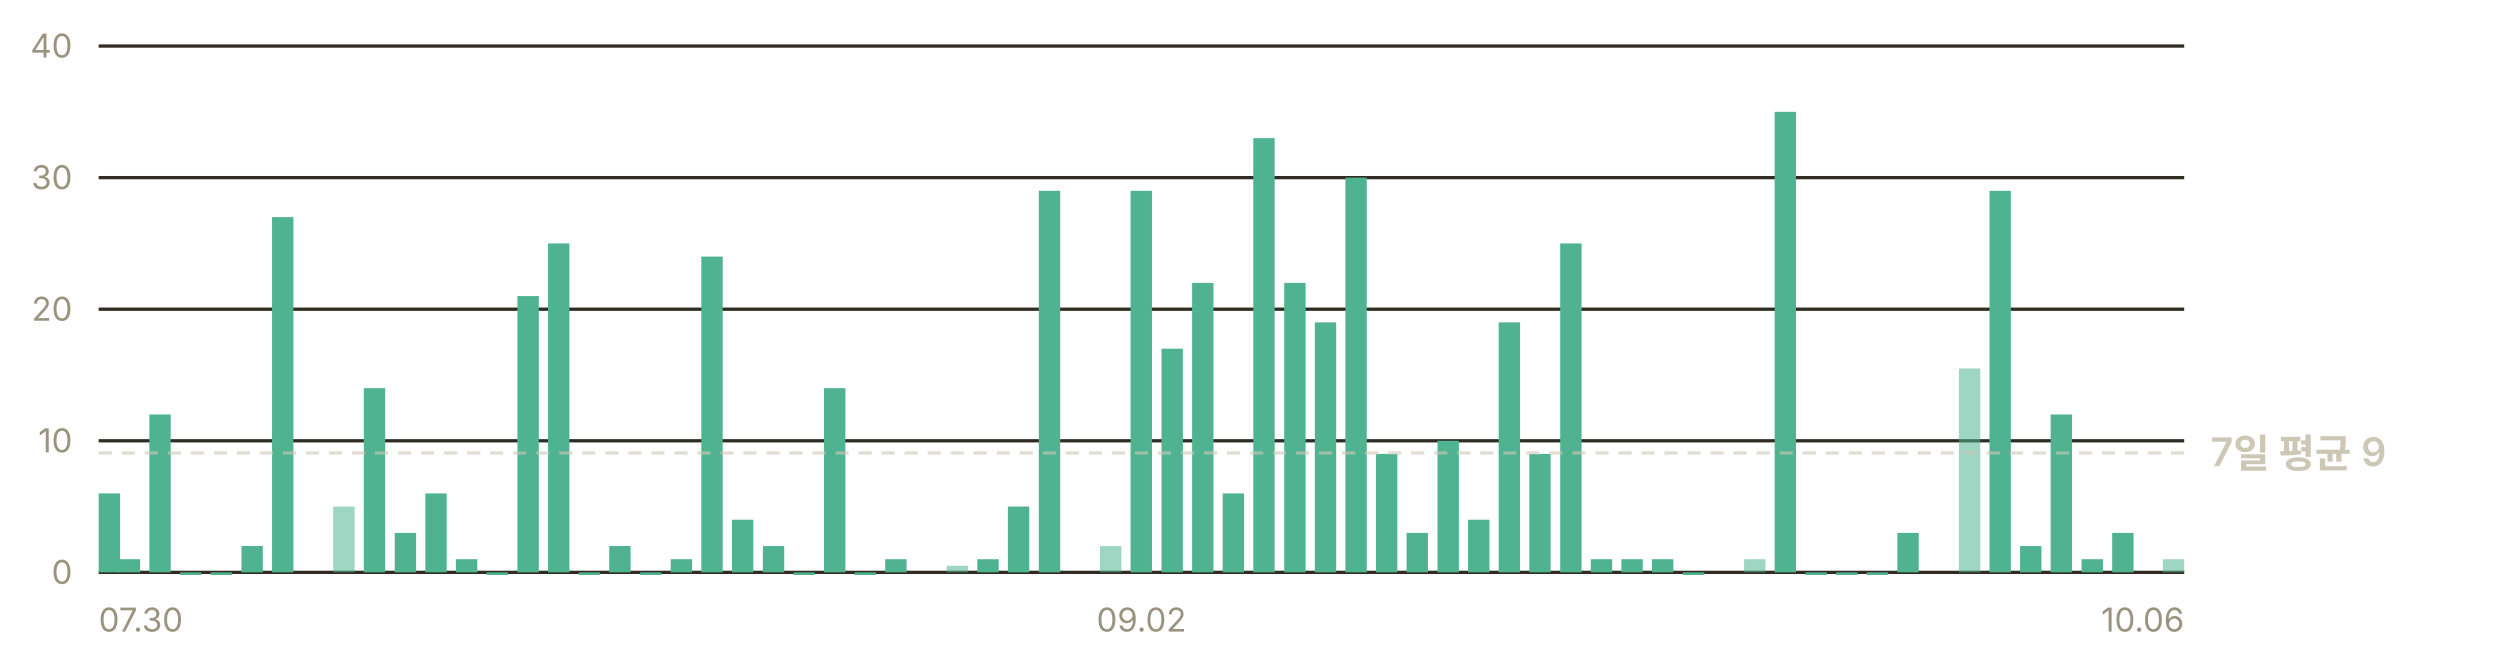
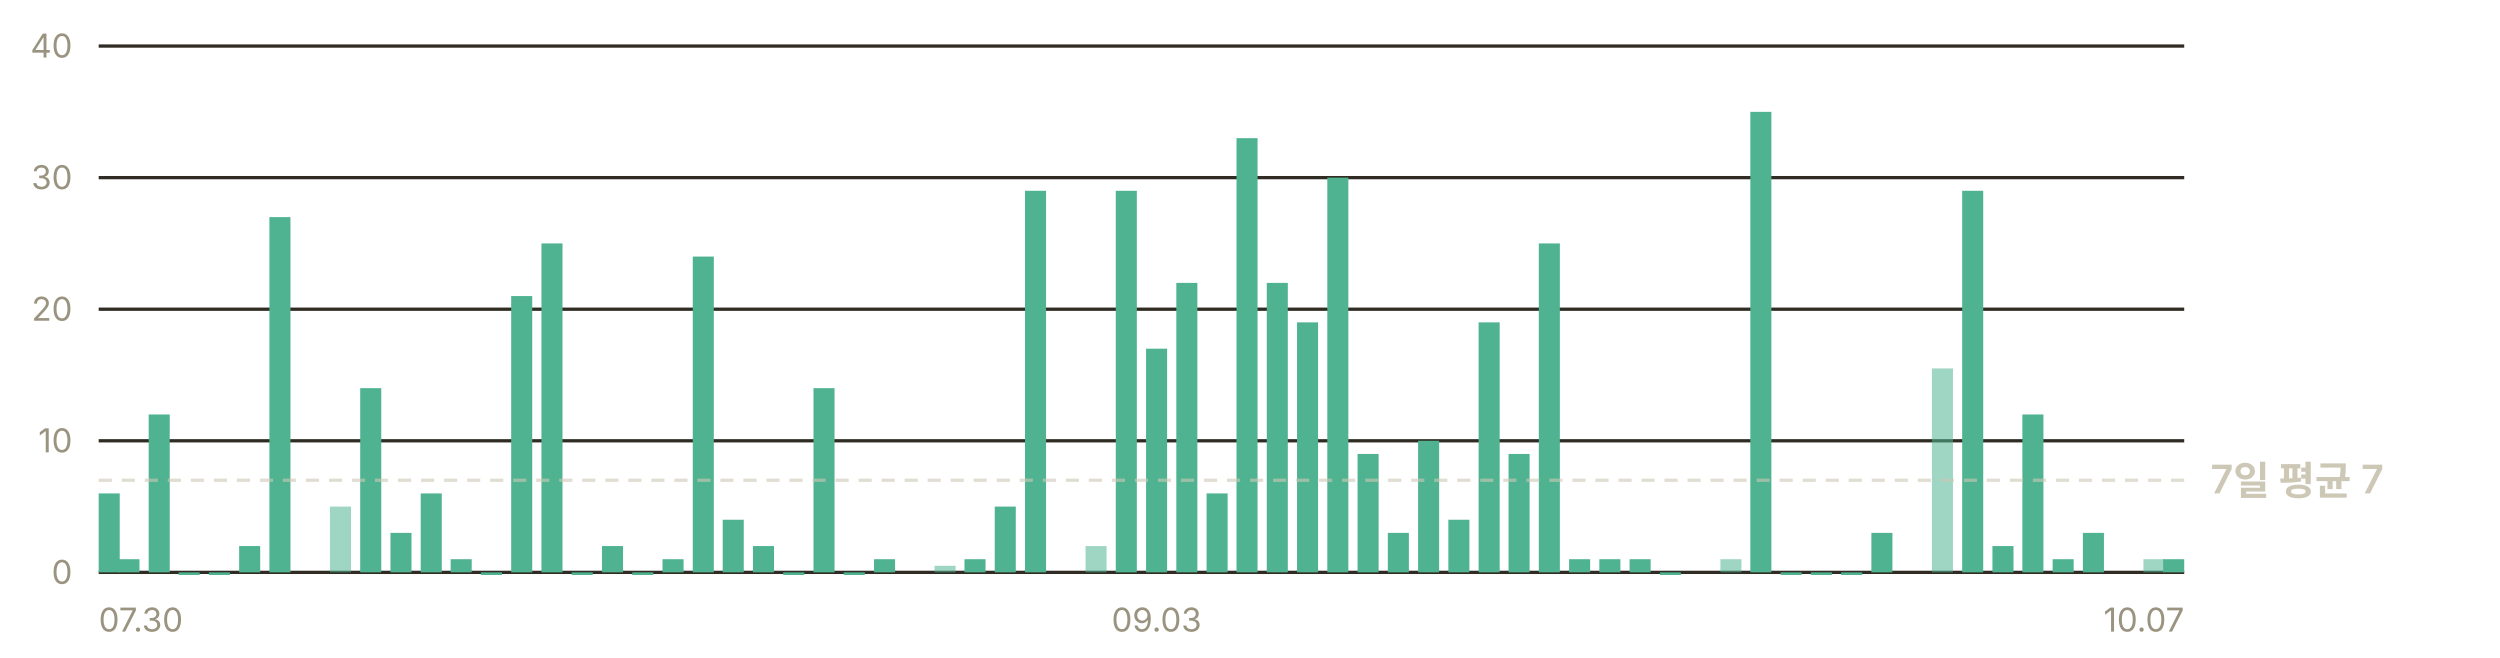
- <svg xmlns="http://www.w3.org/2000/svg" width="760" height="200" viewBox="0 0 760 200" role="img" aria-label="일별 앱 실행 추정 — 최근 7일 평균 하루 9회">
+ <svg xmlns="http://www.w3.org/2000/svg" width="760" height="200" viewBox="0 0 760 200" role="img" aria-label="일별 앱 실행 추정 — 최근 7일 평균 하루 7회">
  <g font-family="-apple-system, BlinkMacSystemFont, 'Segoe UI', 'Malgun Gothic', 'Apple SD Gothic Neo', sans-serif" font-size="11">
    <line x1="30" y1="174.0" x2="664" y2="174.0" stroke="#302c23" stroke-width="1" />
    <text x="22" y="177.5" fill="#9a937f" font-size="10" text-anchor="end">0</text>
    <line x1="30" y1="134.0" x2="664" y2="134.0" stroke="#302c23" stroke-width="1" />
    <text x="22" y="137.5" fill="#9a937f" font-size="10" text-anchor="end">10</text>
    <line x1="30" y1="94.0" x2="664" y2="94.0" stroke="#302c23" stroke-width="1" />
    <text x="22" y="97.5" fill="#9a937f" font-size="10" text-anchor="end">20</text>
    <line x1="30" y1="54.0" x2="664" y2="54.0" stroke="#302c23" stroke-width="1" />
    <text x="22" y="57.5" fill="#9a937f" font-size="10" text-anchor="end">30</text>
    <line x1="30" y1="14.0" x2="664" y2="14.0" stroke="#302c23" stroke-width="1" />
    <text x="22" y="17.5" fill="#9a937f" font-size="10" text-anchor="end">40</text>
-     <rect x="30.0" y="150.0" width="6.5" height="24.0" fill="#4fb391" />
-     <rect x="36.1" y="170.0" width="6.5" height="4.0" fill="#4fb391" />
-     <rect x="45.4" y="126.0" width="6.5" height="48.0" fill="#4fb391" />
-     <rect x="54.7" y="174.0" width="6.5" height="0.8" fill="#4fb391" />
-     <rect x="64.0" y="174.0" width="6.5" height="0.8" fill="#4fb391" />
-     <rect x="73.4" y="166.0" width="6.5" height="8.0" fill="#4fb391" />
-     <rect x="82.7" y="66.0" width="6.5" height="108.0" fill="#4fb391" />
-     <rect x="101.3" y="154.0" width="6.5" height="20.0" fill="#4fb391" opacity="0.55" />
-     <rect x="110.6" y="118.0" width="6.5" height="56.0" fill="#4fb391" />
-     <rect x="120.0" y="162.0" width="6.5" height="12.0" fill="#4fb391" />
-     <rect x="129.3" y="150.0" width="6.5" height="24.0" fill="#4fb391" />
-     <rect x="138.6" y="170.0" width="6.5" height="4.0" fill="#4fb391" />
-     <rect x="147.9" y="174.0" width="6.5" height="0.8" fill="#4fb391" />
-     <rect x="157.3" y="90.0" width="6.5" height="84.0" fill="#4fb391" />
-     <rect x="166.6" y="74.0" width="6.5" height="100.0" fill="#4fb391" />
-     <rect x="175.9" y="174.0" width="6.5" height="0.8" fill="#4fb391" />
-     <rect x="185.2" y="166.0" width="6.5" height="8.0" fill="#4fb391" />
-     <rect x="194.6" y="174.0" width="6.5" height="0.8" fill="#4fb391" />
-     <rect x="203.9" y="170.0" width="6.5" height="4.0" fill="#4fb391" />
-     <rect x="213.2" y="78.0" width="6.5" height="96.0" fill="#4fb391" />
-     <rect x="222.5" y="158.0" width="6.5" height="16.0" fill="#4fb391" />
-     <rect x="231.9" y="166.0" width="6.5" height="8.0" fill="#4fb391" />
-     <rect x="241.2" y="174.0" width="6.5" height="0.8" fill="#4fb391" />
-     <rect x="250.5" y="118.0" width="6.5" height="56.0" fill="#4fb391" />
-     <rect x="259.8" y="174.0" width="6.5" height="0.8" fill="#4fb391" />
-     <rect x="269.1" y="170.0" width="6.5" height="4.0" fill="#4fb391" />
-     <rect x="287.8" y="172.0" width="6.5" height="2.0" fill="#4fb391" opacity="0.55" />
-     <rect x="297.1" y="170.0" width="6.5" height="4.0" fill="#4fb391" />
-     <rect x="306.4" y="154.0" width="6.5" height="20.0" fill="#4fb391" />
-     <rect x="315.8" y="58.0" width="6.5" height="116.0" fill="#4fb391" />
-     <rect x="334.4" y="166.0" width="6.5" height="8.0" fill="#4fb391" opacity="0.55" />
-     <rect x="343.7" y="58.0" width="6.5" height="116.0" fill="#4fb391" />
-     <rect x="353.1" y="106.0" width="6.5" height="68.0" fill="#4fb391" />
-     <rect x="362.4" y="86.0" width="6.5" height="88.0" fill="#4fb391" />
-     <rect x="371.7" y="150.0" width="6.5" height="24.0" fill="#4fb391" />
-     <rect x="381.0" y="42.0" width="6.5" height="132.0" fill="#4fb391" />
-     <rect x="390.4" y="86.0" width="6.5" height="88.0" fill="#4fb391" />
-     <rect x="399.7" y="98.0" width="6.5" height="76.0" fill="#4fb391" />
-     <rect x="409.0" y="54.0" width="6.5" height="120.0" fill="#4fb391" />
-     <rect x="418.3" y="138.0" width="6.5" height="36.0" fill="#4fb391" />
-     <rect x="427.6" y="162.0" width="6.5" height="12.0" fill="#4fb391" />
-     <rect x="437.0" y="134.0" width="6.5" height="40.0" fill="#4fb391" />
-     <rect x="446.3" y="158.0" width="6.5" height="16.0" fill="#4fb391" />
-     <rect x="455.6" y="98.0" width="6.5" height="76.0" fill="#4fb391" />
-     <rect x="464.9" y="138.0" width="6.5" height="36.0" fill="#4fb391" />
-     <rect x="474.3" y="74.0" width="6.5" height="100.0" fill="#4fb391" />
-     <rect x="483.6" y="170.0" width="6.5" height="4.0" fill="#4fb391" />
-     <rect x="492.9" y="170.0" width="6.5" height="4.0" fill="#4fb391" />
-     <rect x="502.2" y="170.0" width="6.5" height="4.0" fill="#4fb391" />
-     <rect x="511.6" y="174.0" width="6.5" height="0.8" fill="#4fb391" />
-     <rect x="530.2" y="170.0" width="6.5" height="4.0" fill="#4fb391" opacity="0.55" />
-     <rect x="539.5" y="34.0" width="6.5" height="140.0" fill="#4fb391" />
-     <rect x="548.9" y="174.0" width="6.5" height="0.8" fill="#4fb391" />
-     <rect x="558.2" y="174.0" width="6.5" height="0.8" fill="#4fb391" />
-     <rect x="567.5" y="174.0" width="6.5" height="0.8" fill="#4fb391" />
-     <rect x="576.8" y="162.0" width="6.5" height="12.0" fill="#4fb391" />
-     <rect x="595.5" y="112.0" width="6.5" height="62.0" fill="#4fb391" opacity="0.55" />
-     <rect x="604.8" y="58.0" width="6.5" height="116.0" fill="#4fb391" />
-     <rect x="614.1" y="166.0" width="6.5" height="8.0" fill="#4fb391" />
-     <rect x="623.4" y="126.0" width="6.5" height="48.0" fill="#4fb391" />
-     <rect x="632.8" y="170.0" width="6.5" height="4.0" fill="#4fb391" />
-     <rect x="642.1" y="162.0" width="6.5" height="12.0" fill="#4fb391" />
-     <rect x="657.5" y="170.0" width="6.5" height="4.0" fill="#4fb391" opacity="0.55" />
-     <line x1="30" y1="137.7" x2="664" y2="137.7" stroke="#cdc7b6" stroke-width="1" stroke-dasharray="4 3" opacity="0.6" />
-     <text x="672" y="141.7" fill="#cdc7b6" font-size="12" font-weight="600">7일 평균 9</text>
+     <rect x="30.0" y="150.0" width="6.4" height="24.0" fill="#4fb391" />
+     <rect x="36.0" y="170.0" width="6.4" height="4.0" fill="#4fb391" />
+     <rect x="45.2" y="126.0" width="6.4" height="48.0" fill="#4fb391" />
+     <rect x="54.3" y="174.0" width="6.4" height="0.8" fill="#4fb391" />
+     <rect x="63.5" y="174.0" width="6.4" height="0.8" fill="#4fb391" />
+     <rect x="72.7" y="166.0" width="6.4" height="8.0" fill="#4fb391" />
+     <rect x="81.9" y="66.0" width="6.4" height="108.0" fill="#4fb391" />
+     <rect x="100.3" y="154.0" width="6.4" height="20.0" fill="#4fb391" opacity="0.55" />
+     <rect x="109.5" y="118.0" width="6.4" height="56.0" fill="#4fb391" />
+     <rect x="118.7" y="162.0" width="6.4" height="12.0" fill="#4fb391" />
+     <rect x="127.9" y="150.0" width="6.4" height="24.0" fill="#4fb391" />
+     <rect x="137.0" y="170.0" width="6.4" height="4.0" fill="#4fb391" />
+     <rect x="146.2" y="174.0" width="6.4" height="0.8" fill="#4fb391" />
+     <rect x="155.4" y="90.0" width="6.4" height="84.0" fill="#4fb391" />
+     <rect x="164.6" y="74.0" width="6.4" height="100.0" fill="#4fb391" />
+     <rect x="173.8" y="174.0" width="6.4" height="0.8" fill="#4fb391" />
+     <rect x="183.0" y="166.0" width="6.4" height="8.0" fill="#4fb391" />
+     <rect x="192.2" y="174.0" width="6.4" height="0.8" fill="#4fb391" />
+     <rect x="201.4" y="170.0" width="6.4" height="4.0" fill="#4fb391" />
+     <rect x="210.6" y="78.0" width="6.4" height="96.0" fill="#4fb391" />
+     <rect x="219.7" y="158.0" width="6.4" height="16.0" fill="#4fb391" />
+     <rect x="228.9" y="166.0" width="6.4" height="8.0" fill="#4fb391" />
+     <rect x="238.1" y="174.0" width="6.4" height="0.8" fill="#4fb391" />
+     <rect x="247.3" y="118.0" width="6.4" height="56.0" fill="#4fb391" />
+     <rect x="256.5" y="174.0" width="6.4" height="0.8" fill="#4fb391" />
+     <rect x="265.7" y="170.0" width="6.4" height="4.0" fill="#4fb391" />
+     <rect x="284.1" y="172.0" width="6.4" height="2.0" fill="#4fb391" opacity="0.55" />
+     <rect x="293.2" y="170.0" width="6.4" height="4.0" fill="#4fb391" />
+     <rect x="302.4" y="154.0" width="6.4" height="20.0" fill="#4fb391" />
+     <rect x="311.6" y="58.0" width="6.4" height="116.0" fill="#4fb391" />
+     <rect x="330.0" y="166.0" width="6.4" height="8.0" fill="#4fb391" opacity="0.55" />
+     <rect x="339.2" y="58.0" width="6.4" height="116.0" fill="#4fb391" />
+     <rect x="348.4" y="106.0" width="6.4" height="68.0" fill="#4fb391" />
+     <rect x="357.6" y="86.0" width="6.4" height="88.0" fill="#4fb391" />
+     <rect x="366.8" y="150.0" width="6.4" height="24.0" fill="#4fb391" />
+     <rect x="375.9" y="42.0" width="6.4" height="132.0" fill="#4fb391" />
+     <rect x="385.1" y="86.0" width="6.4" height="88.0" fill="#4fb391" />
+     <rect x="394.3" y="98.0" width="6.4" height="76.0" fill="#4fb391" />
+     <rect x="403.5" y="54.0" width="6.4" height="120.0" fill="#4fb391" />
+     <rect x="412.7" y="138.0" width="6.4" height="36.0" fill="#4fb391" />
+     <rect x="421.9" y="162.0" width="6.4" height="12.0" fill="#4fb391" />
+     <rect x="431.1" y="134.0" width="6.4" height="40.0" fill="#4fb391" />
+     <rect x="440.3" y="158.0" width="6.4" height="16.0" fill="#4fb391" />
+     <rect x="449.5" y="98.0" width="6.4" height="76.0" fill="#4fb391" />
+     <rect x="458.6" y="138.0" width="6.4" height="36.0" fill="#4fb391" />
+     <rect x="467.8" y="74.0" width="6.4" height="100.0" fill="#4fb391" />
+     <rect x="477.0" y="170.0" width="6.4" height="4.0" fill="#4fb391" />
+     <rect x="486.2" y="170.0" width="6.4" height="4.0" fill="#4fb391" />
+     <rect x="495.4" y="170.0" width="6.4" height="4.0" fill="#4fb391" />
+     <rect x="504.6" y="174.0" width="6.4" height="0.8" fill="#4fb391" />
+     <rect x="523.0" y="170.0" width="6.4" height="4.0" fill="#4fb391" opacity="0.55" />
+     <rect x="532.1" y="34.0" width="6.4" height="140.0" fill="#4fb391" />
+     <rect x="541.3" y="174.0" width="6.4" height="0.8" fill="#4fb391" />
+     <rect x="550.5" y="174.0" width="6.4" height="0.8" fill="#4fb391" />
+     <rect x="559.7" y="174.0" width="6.4" height="0.8" fill="#4fb391" />
+     <rect x="568.9" y="162.0" width="6.4" height="12.0" fill="#4fb391" />
+     <rect x="587.3" y="112.0" width="6.4" height="62.0" fill="#4fb391" opacity="0.55" />
+     <rect x="596.5" y="58.0" width="6.4" height="116.0" fill="#4fb391" />
+     <rect x="605.7" y="166.0" width="6.4" height="8.0" fill="#4fb391" />
+     <rect x="614.8" y="126.0" width="6.4" height="48.0" fill="#4fb391" />
+     <rect x="624.0" y="170.0" width="6.4" height="4.0" fill="#4fb391" />
+     <rect x="633.2" y="162.0" width="6.4" height="12.0" fill="#4fb391" />
+     <rect x="651.6" y="170.0" width="6.4" height="4.0" fill="#4fb391" opacity="0.55" />
+     <rect x="657.6" y="170.0" width="6.4" height="4.0" fill="#4fb391" />
+     <line x1="30" y1="146.0" x2="664" y2="146.0" stroke="#cdc7b6" stroke-width="1" stroke-dasharray="4 3" opacity="0.6" />
+     <text x="672" y="150.0" fill="#cdc7b6" font-size="12" font-weight="600">7일 평균 7</text>
    <text x="30.0" y="192" fill="#9a937f" font-size="10" text-anchor="start">07.30</text>
-     <text x="347.0" y="192" fill="#9a937f" font-size="10" text-anchor="middle">09.02</text>
-     <text x="664.0" y="192" fill="#9a937f" font-size="10" text-anchor="end">10.06</text>
+     <text x="351.6" y="192" fill="#9a937f" font-size="10" text-anchor="middle">09.03</text>
+     <text x="664.0" y="192" fill="#9a937f" font-size="10" text-anchor="end">10.07</text>
  </g>
</svg>
